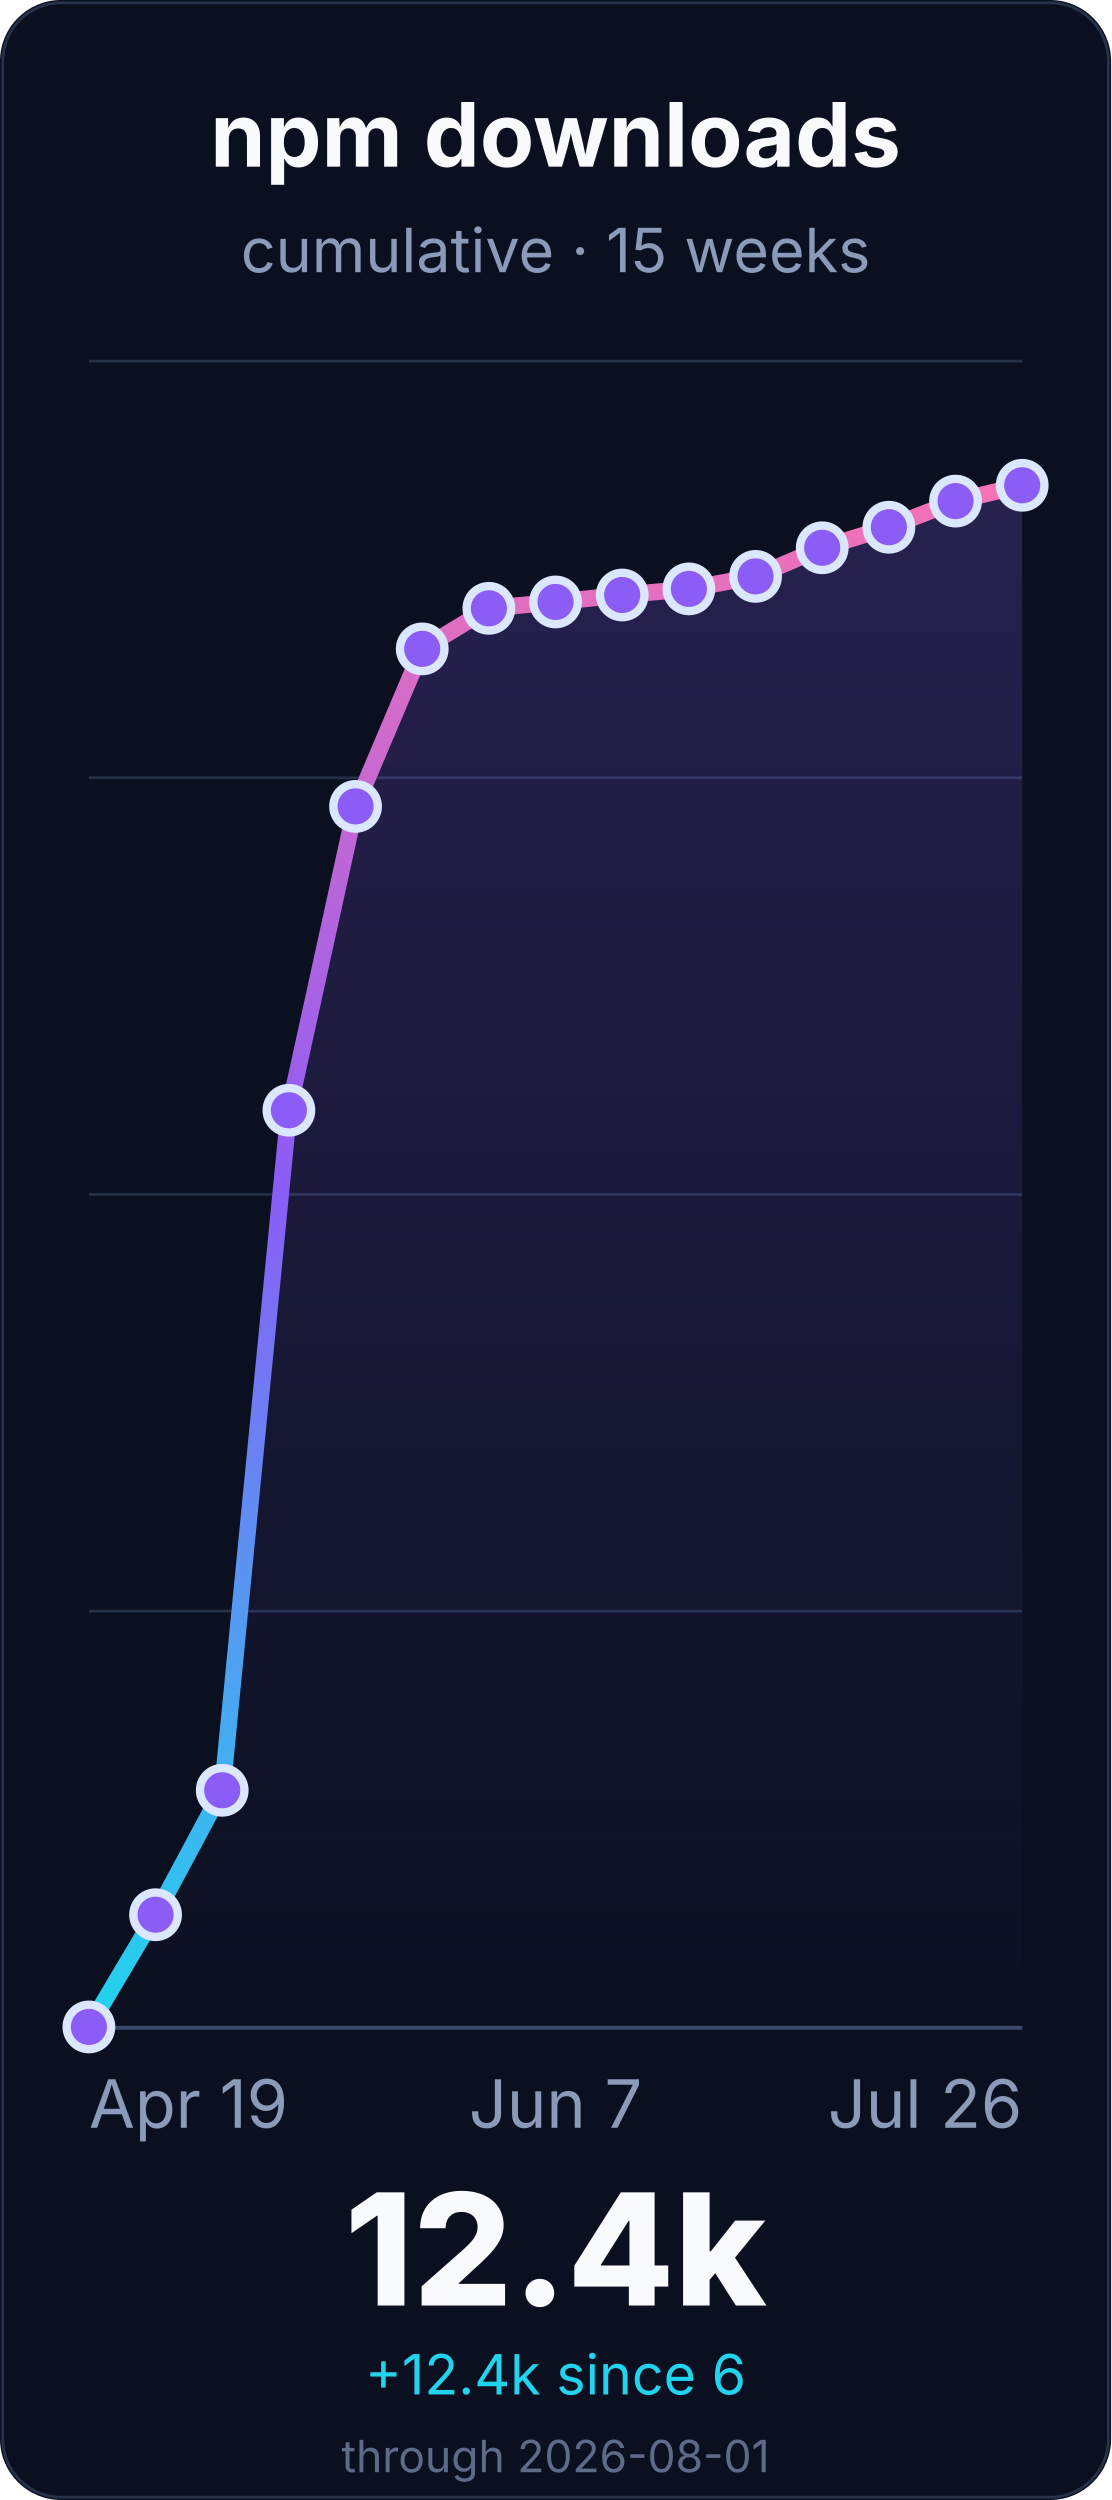
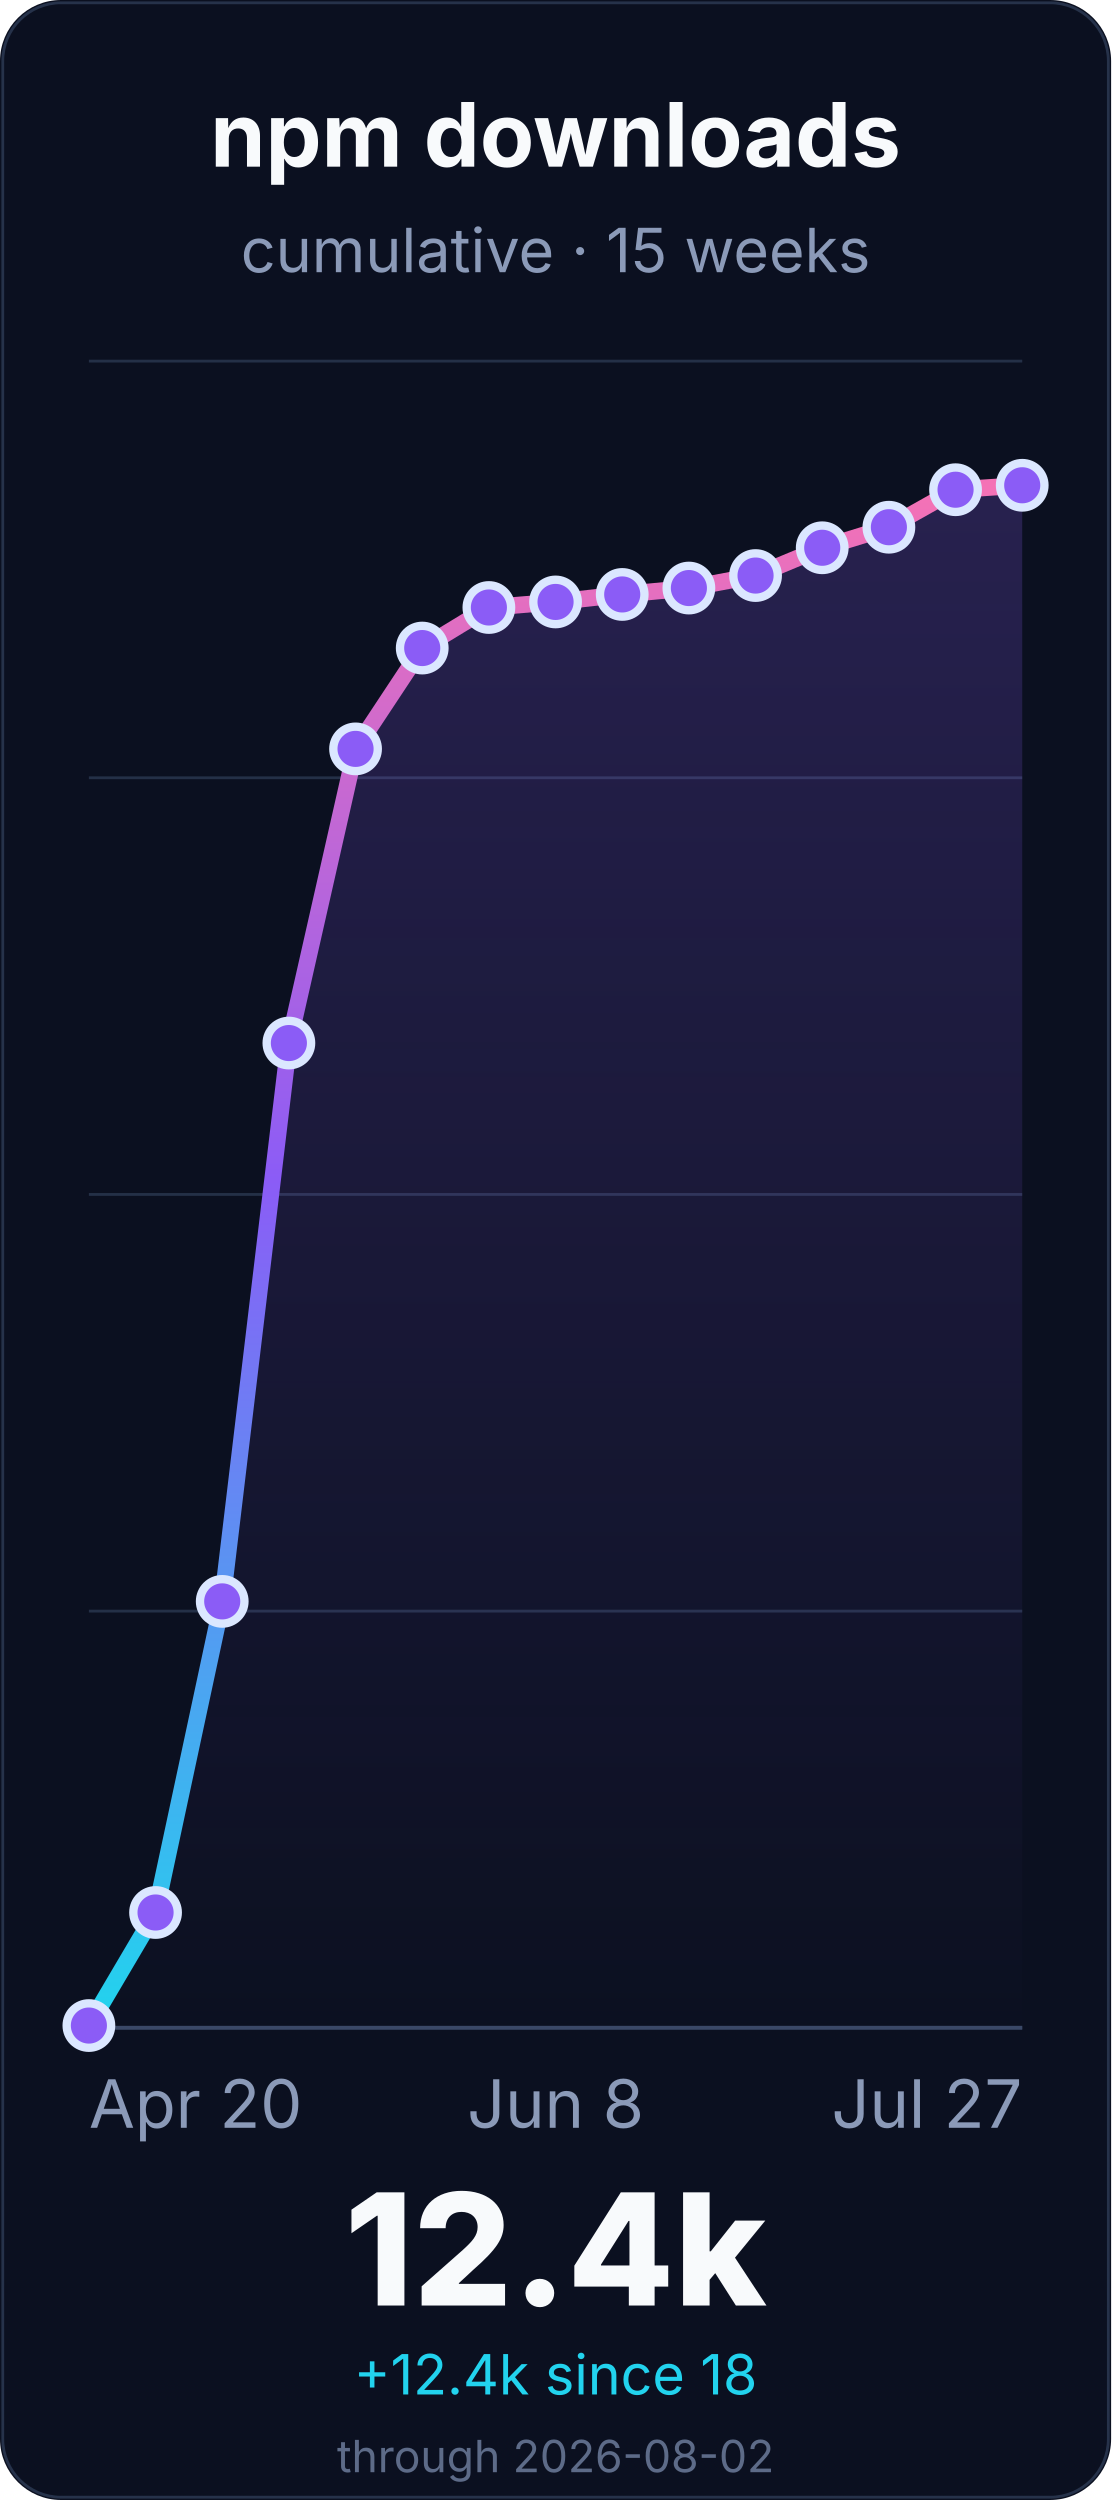
<svg xmlns="http://www.w3.org/2000/svg" width="400" height="900" viewBox="0 0 400 900" role="img" aria-labelledby="title desc">
  <defs>
    <linearGradient id="line" x1="0" x2="0" y1="1" y2="0">
      <stop offset="0%" stop-color="#22d3ee" />
      <stop offset="55%" stop-color="#8b5cf6" />
      <stop offset="100%" stop-color="#f472b6" />
    </linearGradient>
    <linearGradient id="fill" x1="0" x2="0" y1="0" y2="1">
      <stop offset="0%" stop-color="#8b5cf6" stop-opacity="0.22" />
      <stop offset="100%" stop-color="#8b5cf6" stop-opacity="0" />
    </linearGradient>
  </defs>
  <rect width="400" height="900" rx="22" fill="#0b1020" />
  <rect x="1" y="1" width="398" height="898" rx="21" fill="none" stroke="#26324a" />
  <g font-family="Inter, ui-sans-serif, system-ui, -apple-system, BlinkMacSystemFont, Segoe UI, sans-serif">
    <text x="200.0" y="60" font-size="32" font-weight="700" fill="#f8fafc" text-anchor="middle">npm downloads</text>
    <text x="200.0" y="98" font-size="22" fill="#8b9ab8" text-anchor="middle">cumulative · 15 weeks</text>
    <line x1="32" y1="730.0" x2="368" y2="730.0" stroke="#243047" stroke-width="1" />
    <line x1="32" y1="580.0" x2="368" y2="580.0" stroke="#243047" stroke-width="1" />
    <line x1="32" y1="430.0" x2="368" y2="430.0" stroke="#243047" stroke-width="1" />
    <line x1="32" y1="280.0" x2="368" y2="280.0" stroke="#243047" stroke-width="1" />
    <line x1="32" y1="130.0" x2="368" y2="130.0" stroke="#243047" stroke-width="1" />
    <line x1="32" y1="730.0" x2="368" y2="730.0" stroke="#3a4867" stroke-width="1.4" />
-     <path d="M 32.0 729.7 L 56.0 689.3 L 80.0 644.5 L 104.0 399.7 L 128.0 290.3 L 152.0 233.6 L 176.0 219.0 L 200.0 216.7 L 224.0 214.2 L 248.0 212.0 L 272.0 207.5 L 296.0 197.2 L 320.0 189.8 L 344.0 180.4 L 368.0 174.7 L 368.0 730.0 L 32.0 730.0 Z" fill="url(#fill)" />
-     <path d="M 32.0 729.7 L 56.0 689.3 L 80.0 644.5 L 104.0 399.7 L 128.0 290.3 L 152.0 233.6 L 176.0 219.0 L 200.0 216.7 L 224.0 214.2 L 248.0 212.0 L 272.0 207.5 L 296.0 197.2 L 320.0 189.8 L 344.0 180.4 L 368.0 174.7" fill="none" stroke="url(#line)" stroke-width="6" stroke-linecap="round" stroke-linejoin="round" />
-     <circle cx="32.0" cy="729.7" r="8" fill="#8b5cf6" stroke="#dbe7ff" stroke-width="3" />
-     <circle cx="56.0" cy="689.3" r="8" fill="#8b5cf6" stroke="#dbe7ff" stroke-width="3" />
-     <circle cx="80.0" cy="644.5" r="8" fill="#8b5cf6" stroke="#dbe7ff" stroke-width="3" />
-     <circle cx="104.0" cy="399.7" r="8" fill="#8b5cf6" stroke="#dbe7ff" stroke-width="3" />
-     <circle cx="128.0" cy="290.3" r="8" fill="#8b5cf6" stroke="#dbe7ff" stroke-width="3" />
-     <circle cx="152.0" cy="233.6" r="8" fill="#8b5cf6" stroke="#dbe7ff" stroke-width="3" />
-     <circle cx="176.0" cy="219.0" r="8" fill="#8b5cf6" stroke="#dbe7ff" stroke-width="3" />
+     <path d="M 32.0 729.2 L 56.0 688.5 L 80.0 576.5 L 104.0 375.5 L 128.0 269.6 L 152.0 233.3 L 176.0 218.7 L 200.0 216.7 L 224.0 214.0 L 248.0 211.7 L 272.0 207.2 L 296.0 197.2 L 320.0 189.8 L 344.0 176.3 L 368.0 174.7 L 368.0 730.0 L 32.0 730.0 Z" fill="url(#fill)" />
+     <path d="M 32.0 729.2 L 56.0 688.5 L 80.0 576.5 L 104.0 375.5 L 128.0 269.6 L 152.0 233.3 L 176.0 218.7 L 200.0 216.7 L 224.0 214.0 L 248.0 211.7 L 272.0 207.2 L 296.0 197.2 L 320.0 189.8 L 344.0 176.3 L 368.0 174.7" fill="none" stroke="url(#line)" stroke-width="6" stroke-linecap="round" stroke-linejoin="round" />
+     <circle cx="32.0" cy="729.2" r="8" fill="#8b5cf6" stroke="#dbe7ff" stroke-width="3" />
+     <circle cx="56.0" cy="688.5" r="8" fill="#8b5cf6" stroke="#dbe7ff" stroke-width="3" />
+     <circle cx="80.0" cy="576.5" r="8" fill="#8b5cf6" stroke="#dbe7ff" stroke-width="3" />
+     <circle cx="104.0" cy="375.5" r="8" fill="#8b5cf6" stroke="#dbe7ff" stroke-width="3" />
+     <circle cx="128.0" cy="269.6" r="8" fill="#8b5cf6" stroke="#dbe7ff" stroke-width="3" />
+     <circle cx="152.0" cy="233.3" r="8" fill="#8b5cf6" stroke="#dbe7ff" stroke-width="3" />
+     <circle cx="176.0" cy="218.7" r="8" fill="#8b5cf6" stroke="#dbe7ff" stroke-width="3" />
    <circle cx="200.0" cy="216.7" r="8" fill="#8b5cf6" stroke="#dbe7ff" stroke-width="3" />
-     <circle cx="224.0" cy="214.2" r="8" fill="#8b5cf6" stroke="#dbe7ff" stroke-width="3" />
-     <circle cx="248.0" cy="212.0" r="8" fill="#8b5cf6" stroke="#dbe7ff" stroke-width="3" />
-     <circle cx="272.0" cy="207.5" r="8" fill="#8b5cf6" stroke="#dbe7ff" stroke-width="3" />
+     <circle cx="224.0" cy="214.0" r="8" fill="#8b5cf6" stroke="#dbe7ff" stroke-width="3" />
+     <circle cx="248.0" cy="211.7" r="8" fill="#8b5cf6" stroke="#dbe7ff" stroke-width="3" />
+     <circle cx="272.0" cy="207.2" r="8" fill="#8b5cf6" stroke="#dbe7ff" stroke-width="3" />
    <circle cx="296.0" cy="197.2" r="8" fill="#8b5cf6" stroke="#dbe7ff" stroke-width="3" />
    <circle cx="320.0" cy="189.8" r="8" fill="#8b5cf6" stroke="#dbe7ff" stroke-width="3" />
-     <circle cx="344.0" cy="180.4" r="8" fill="#8b5cf6" stroke="#dbe7ff" stroke-width="3" />
+     <circle cx="344.0" cy="176.3" r="8" fill="#8b5cf6" stroke="#dbe7ff" stroke-width="3" />
    <circle cx="368.0" cy="174.7" r="8" fill="#8b5cf6" stroke="#dbe7ff" stroke-width="3" />
-     <text x="32.0" y="766" font-size="24" fill="#8b9ab8" text-anchor="start">Apr 19</text>
-     <text x="200.0" y="766" font-size="24" fill="#8b9ab8" text-anchor="middle">Jun 7</text>
-     <text x="368.0" y="766" font-size="24" fill="#8b9ab8" text-anchor="end">Jul 26</text>
+     <text x="32.0" y="766" font-size="24" fill="#8b9ab8" text-anchor="start">Apr 20</text>
+     <text x="200.0" y="766" font-size="24" fill="#8b9ab8" text-anchor="middle">Jun 8</text>
+     <text x="368.0" y="766" font-size="24" fill="#8b9ab8" text-anchor="end">Jul 27</text>
    <text x="200.0" y="830" font-size="56" font-weight="800" fill="#f8fafc" text-anchor="middle">12.4k</text>
-     <text x="200.0" y="862" font-size="20" fill="#22d3ee" text-anchor="middle">+12.4k since 6</text>
-     <text x="200.0" y="890" font-size="16" fill="#5d6b88" text-anchor="middle">through 2026-08-01</text>
+     <text x="200.0" y="862" font-size="20" fill="#22d3ee" text-anchor="middle">+12.4k since 18</text>
+     <text x="200.0" y="890" font-size="16" fill="#5d6b88" text-anchor="middle">through 2026-08-02</text>
  </g>
</svg>
